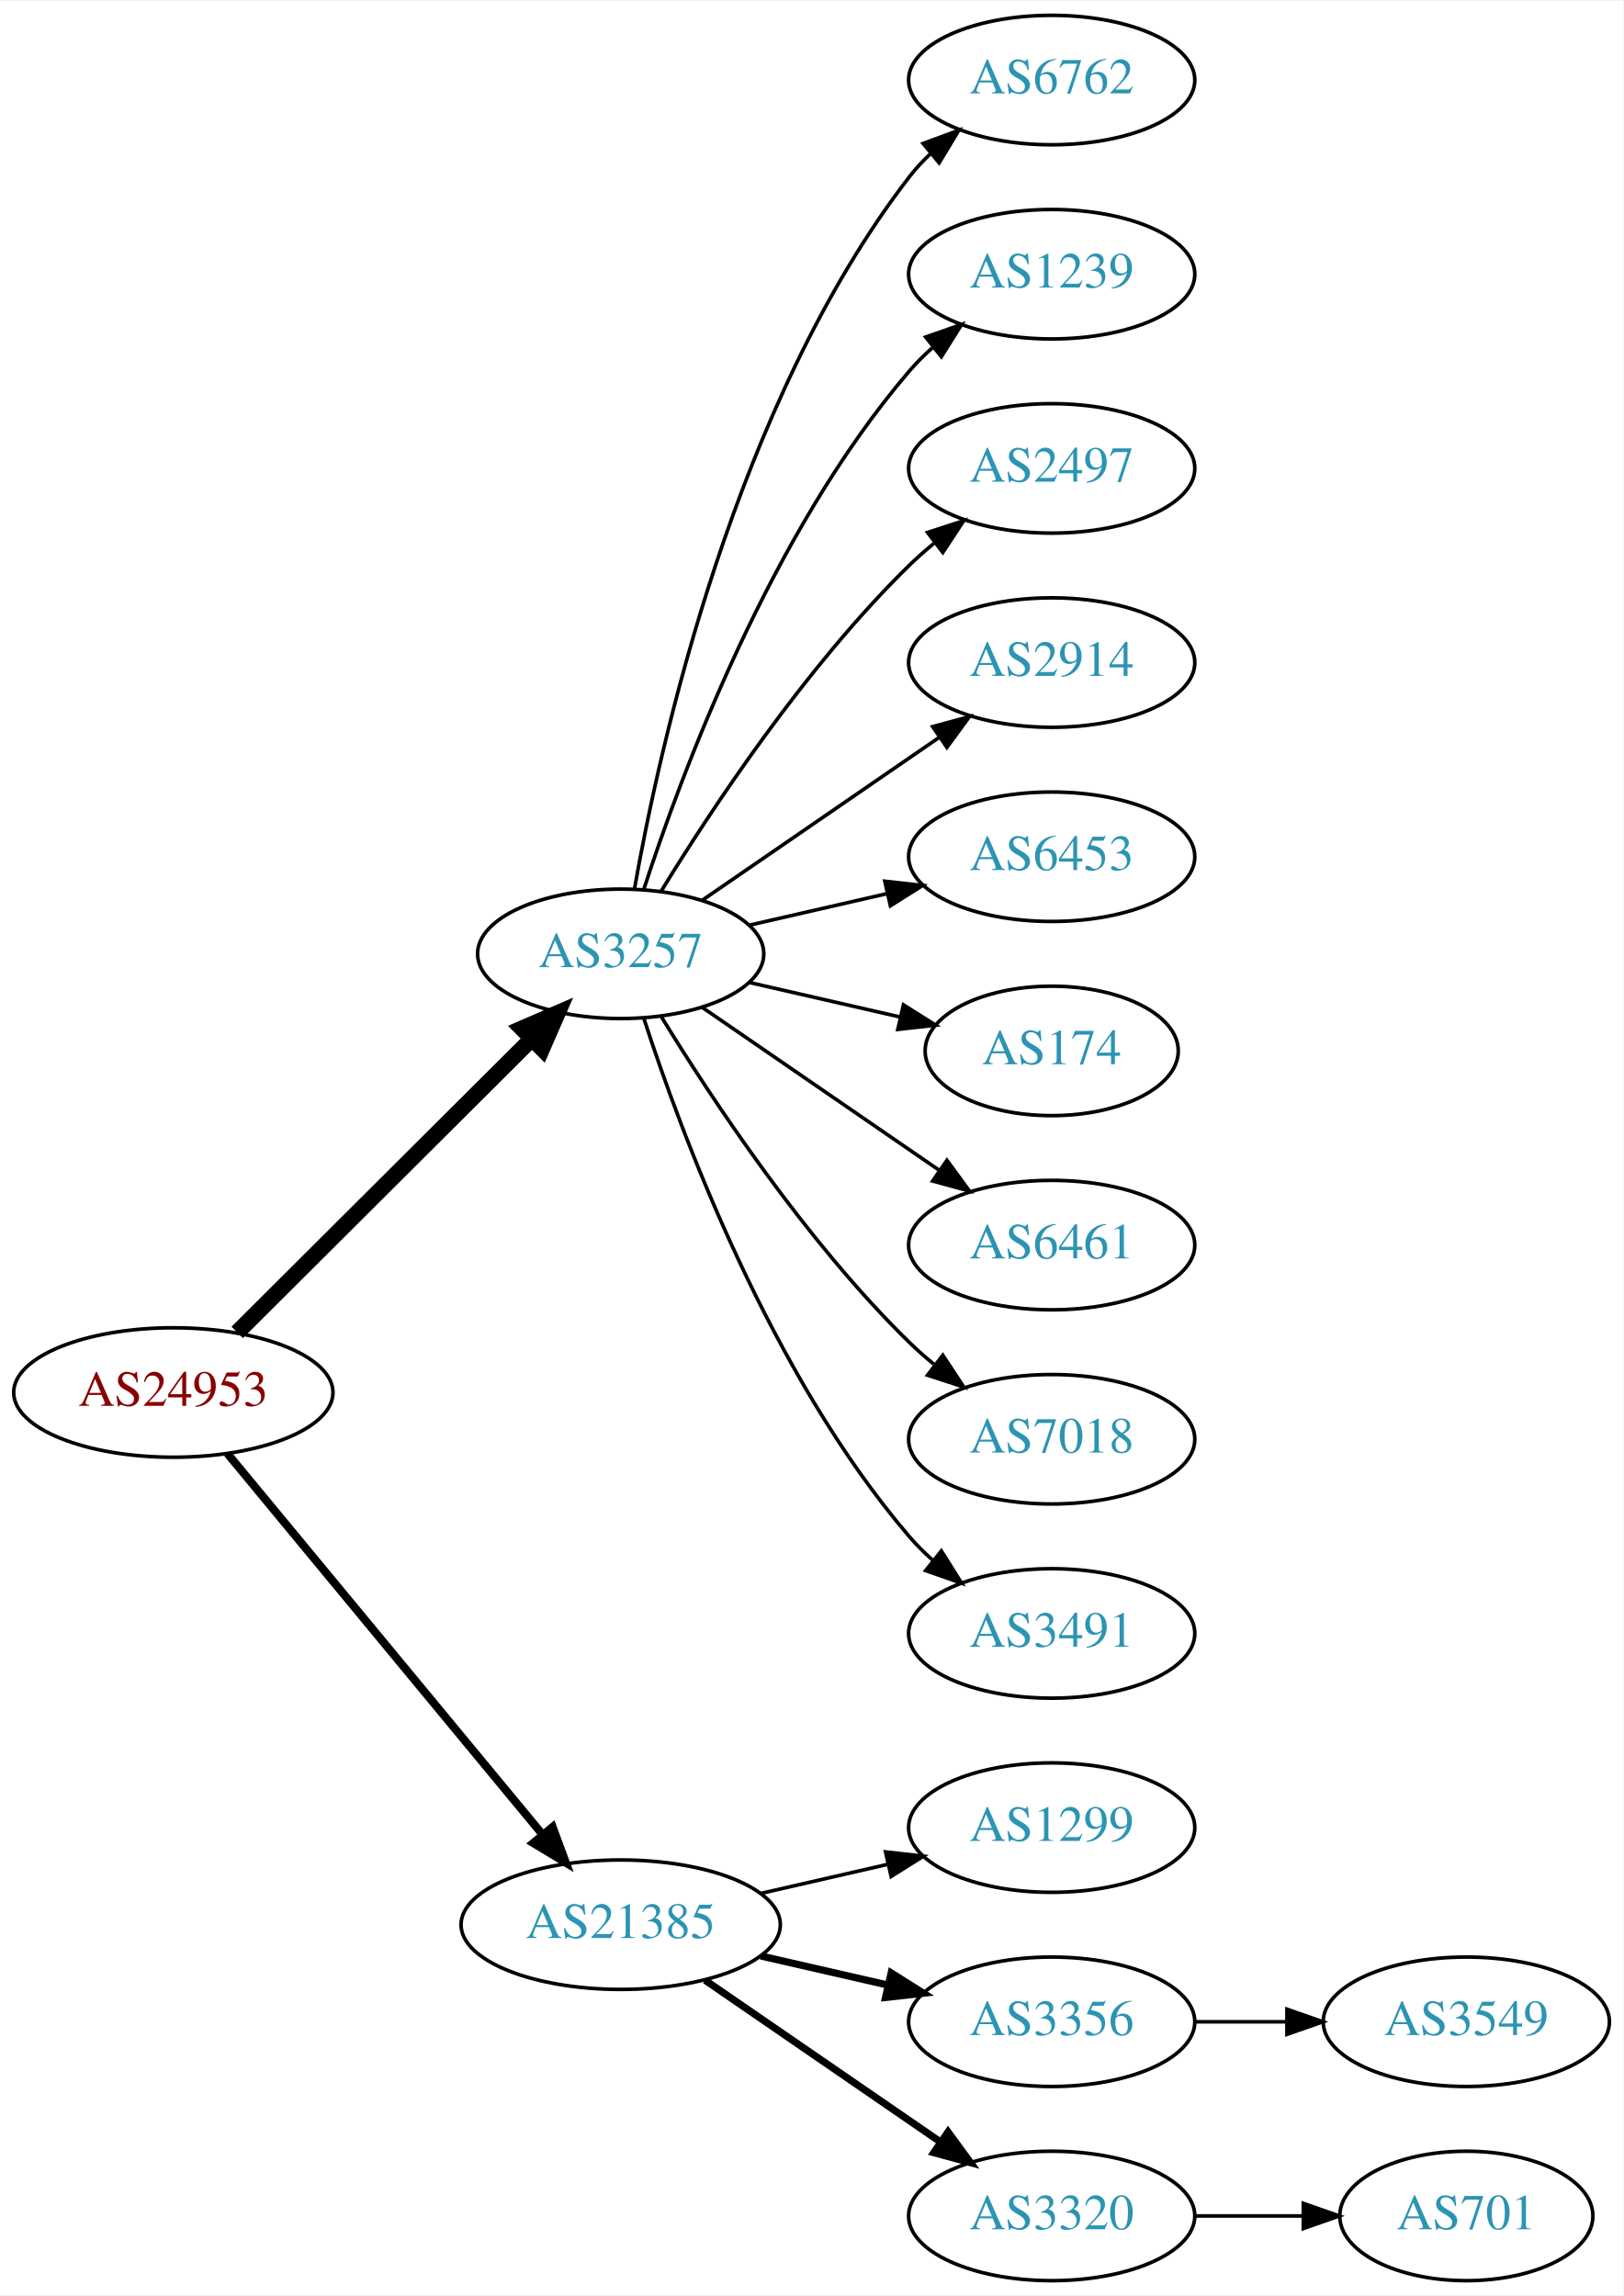
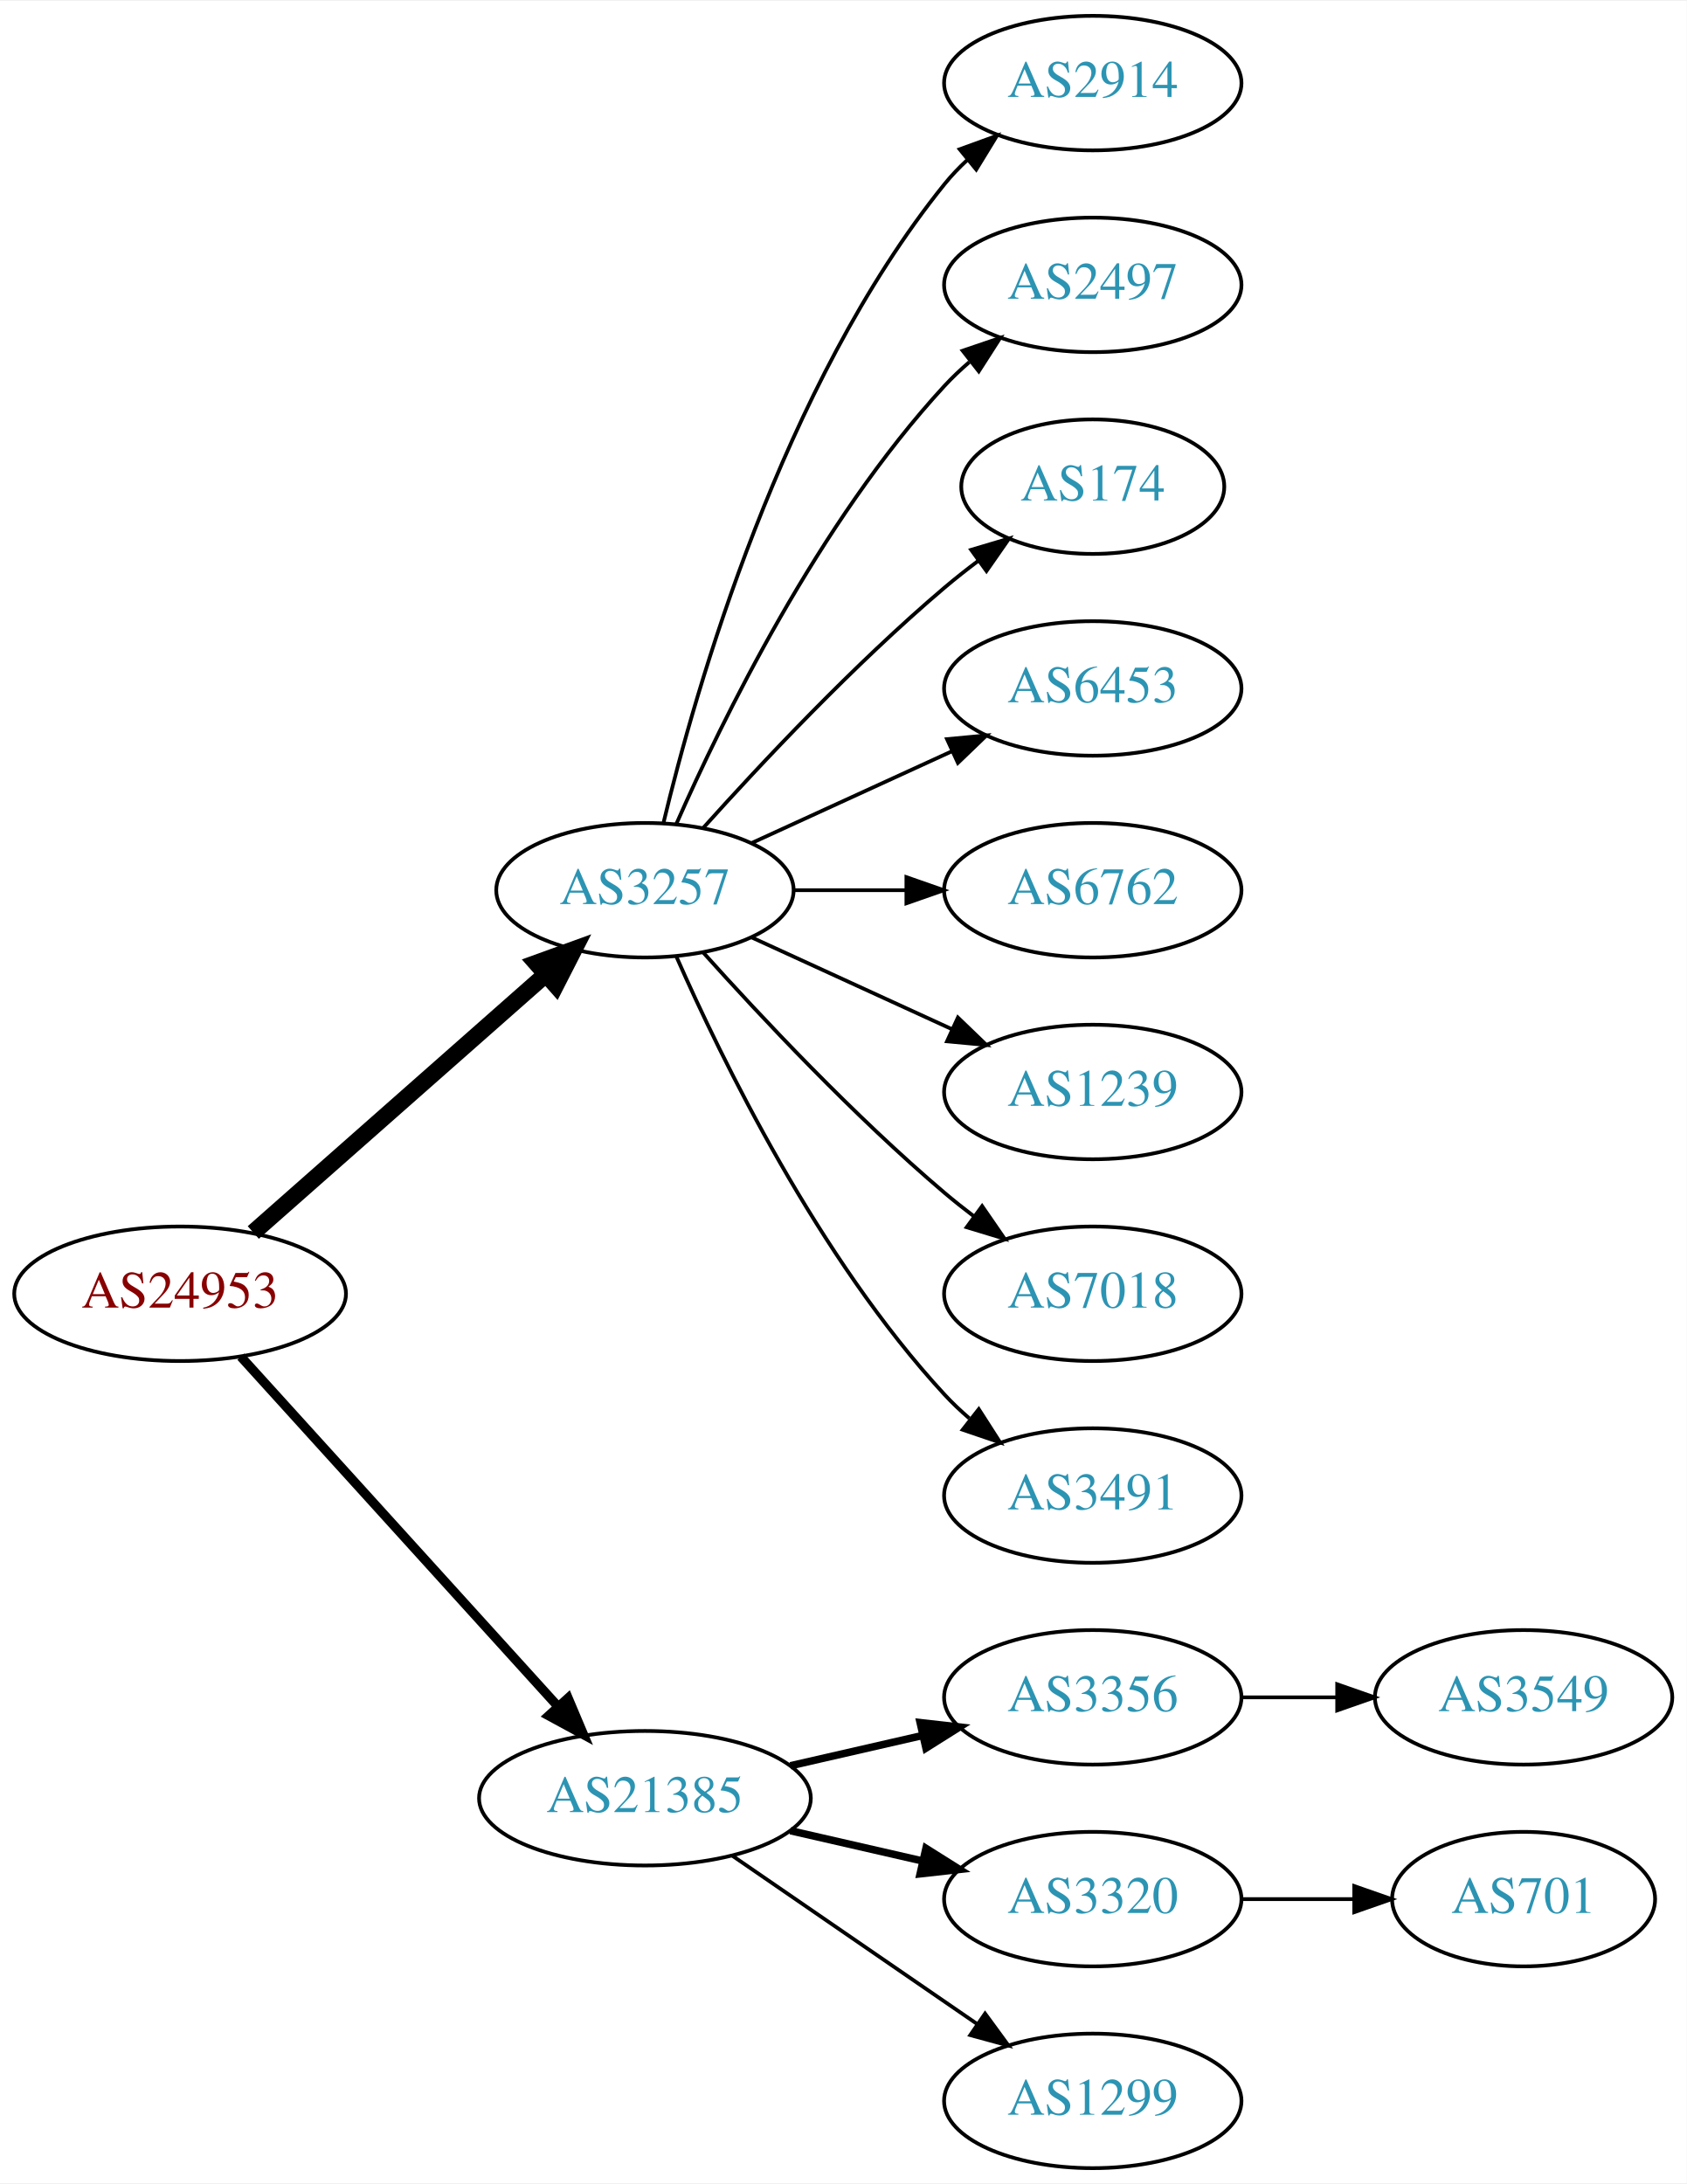
- <svg xmlns="http://www.w3.org/2000/svg" xmlns:xlink="http://www.w3.org/1999/xlink" width="451pt" height="638pt" viewBox="0.00 0.00 451.37 638.00">
-   <g id="graph0" class="graph" transform="scale(1 1) rotate(0) translate(4 634)">
-     <polygon fill="white" stroke="none" points="-4,4 -4,-634 447.37,-634 447.37,4 -4,4" />
+ <svg xmlns="http://www.w3.org/2000/svg" xmlns:xlink="http://www.w3.org/1999/xlink" width="451pt" height="584pt" viewBox="0.00 0.00 451.37 584.00">
+   <g id="graph0" class="graph" transform="scale(1 1) rotate(0) translate(4 580)">
+     <polygon fill="white" stroke="none" points="-4,4 -4,-580 447.37,-580 447.37,4 -4,4" />
    <g id="node1" class="node">
      <g id="a_node1">
        <a xlink:href="/asn/24953" xlink:title="AS24953 ~ AS MACRO: AS-24953 (customers) [AT]">
-           <ellipse fill="#ffffff" stroke="black" cx="44.196" cy="-247" rx="44.393" ry="18" />
-           <text text-anchor="middle" x="44.196" y="-243.3" font-family="Times,serif" font-size="14.00" fill="#880000">AS24953</text>
+           <ellipse fill="#ffffff" stroke="black" cx="44.196" cy="-234" rx="44.393" ry="18" />
+           <text text-anchor="middle" x="44.196" y="-230.3" font-family="Times,serif" font-size="14.00" fill="#880000">AS24953</text>
        </a>
      </g>
    </g>
    <g id="node2" class="node">
      <g id="a_node2">
        <a xlink:href="/asn/3257" xlink:title="AS3257 ~ GTT [DE]">
-           <ellipse fill="#ffffff" stroke="black" cx="168.588" cy="-369" rx="39.794" ry="18" />
-           <text text-anchor="middle" x="168.588" y="-365.3" font-family="Times,serif" font-size="14.00" fill="#2c94b3">AS3257</text>
+           <ellipse fill="#ffffff" stroke="black" cx="168.588" cy="-342" rx="39.794" ry="18" />
+           <text text-anchor="middle" x="168.588" y="-338.3" font-family="Times,serif" font-size="14.00" fill="#2c94b3">AS3257</text>
        </a>
      </g>
    </g>
    <g id="edge1" class="edge">
-       <path fill="none" stroke="black" stroke-width="4.5" d="M61.958,-263.708C83.107,-284.789 119.618,-321.183 143.687,-345.175" />
-       <polygon fill="black" stroke="black" stroke-width="4.5" points="141.167,-348.223 151.029,-352.494 146.727,-342.646 141.167,-348.223" />
+       <path fill="none" stroke="black" stroke-width="4.5" d="M63.785,-250.403C84.602,-268.772 118.478,-298.665 141.838,-319.278" />
+       <polygon fill="black" stroke="black" stroke-width="4.5" points="139.52,-322.484 149.623,-326.148 144.73,-316.579 139.52,-322.484" />
    </g>
    <g id="node3" class="node">
      <g id="a_node3">
        <a xlink:href="/asn/21385" xlink:title="AS21385 ~ Trusted Network GmbH [DE]">
          <ellipse fill="#ffffff" stroke="black" cx="168.588" cy="-99" rx="44.393" ry="18" />
          <text text-anchor="middle" x="168.588" y="-95.3" font-family="Times,serif" font-size="14.00" fill="#2c94b3">AS21385</text>
        </a>
      </g>
    </g>
    <g id="edge2" class="edge">
-       <path fill="none" stroke="black" stroke-width="2.25" d="M59.236,-230.023C80.701,-204.066 121.807,-154.36 146.756,-124.191" />
-       <polygon fill="black" stroke="black" stroke-width="2.25" points="149.659,-126.172 153.335,-116.235 144.265,-121.711 149.659,-126.172" />
+       <path fill="none" stroke="black" stroke-width="2.5" d="M60.45,-217.175C81.796,-193.63 120.718,-150.698 145.31,-123.574" />
+       <polygon fill="black" stroke="black" stroke-width="2.5" points="148.019,-125.796 152.142,-116.037 142.833,-121.095 148.019,-125.796" />
    </g>
    <g id="node4" class="node">
      <g id="a_node4">
-         <a xlink:href="/asn/6762" xlink:title="AS6762 ~ TELECOM ITALIA SPARKLE S.p.A. [IT]">
-           <ellipse fill="#ffffff" stroke="black" cx="288.431" cy="-612" rx="39.794" ry="18" />
-           <text text-anchor="middle" x="288.431" y="-608.3" font-family="Times,serif" font-size="14.00" fill="#2c94b3">AS6762</text>
+         <a xlink:href="/asn/2914" xlink:title="AS2914 ~ NTT America, Inc. [US]">
+           <ellipse fill="#ffffff" stroke="black" cx="288.431" cy="-558" rx="39.794" ry="18" />
+           <text text-anchor="middle" x="288.431" y="-554.3" font-family="Times,serif" font-size="14.00" fill="#2c94b3">AS2914</text>
        </a>
      </g>
    </g>
    <g id="edge3" class="edge">
-       <path fill="none" stroke="black" d="M172.406,-386.99C179.334,-426.435 200.291,-522.025 248.784,-585 250.563,-587.31 252.596,-589.5 254.776,-591.559" />
-       <polygon fill="black" stroke="black" points="252.672,-594.361 262.609,-598.036 257.133,-588.966 252.672,-594.361" />
+       <path fill="none" stroke="black" d="M173.515,-359.882C182.073,-395.609 205.222,-477.008 248.784,-531 250.615,-533.269 252.685,-535.43 254.892,-537.468" />
+       <polygon fill="black" stroke="black" points="252.815,-540.291 262.773,-543.906 257.243,-534.869 252.815,-540.291" />
    </g>
    <g id="node5" class="node">
      <g id="a_node5">
-         <a xlink:href="/asn/1239" xlink:title="AS1239 ~ Sprint [US]">
-           <ellipse fill="#ffffff" stroke="black" cx="288.431" cy="-558" rx="39.794" ry="18" />
-           <text text-anchor="middle" x="288.431" y="-554.3" font-family="Times,serif" font-size="14.00" fill="#2c94b3">AS1239</text>
-         </a>
-       </g>
-     </g>
-     <g id="edge4" class="edge">
-       <path fill="none" stroke="black" d="M175.035,-386.991C185.349,-418.816 210.212,-485.927 248.784,-531 250.73,-533.274 252.908,-535.449 255.213,-537.507" />
-       <polygon fill="black" stroke="black" points="253.383,-540.524 263.382,-544.027 257.75,-535.053 253.383,-540.524" />
-     </g>
-     <g id="node6" class="node">
-       <g id="a_node6">
        <a xlink:href="/asn/2497" xlink:title="AS2497 ~ Internet Initiative Japan Inc. [JP]">
          <ellipse fill="#ffffff" stroke="black" cx="288.431" cy="-504" rx="39.794" ry="18" />
          <text text-anchor="middle" x="288.431" y="-500.3" font-family="Times,serif" font-size="14.00" fill="#2c94b3">AS2497</text>
        </a>
      </g>
    </g>
+     <g id="edge4" class="edge">
+       <path fill="none" stroke="black" d="M177.004,-359.761C189.072,-387.183 215.044,-440.473 248.784,-477 250.815,-479.198 253.054,-481.319 255.4,-483.34" />
+       <polygon fill="black" stroke="black" points="253.612,-486.386 263.644,-489.794 257.927,-480.874 253.612,-486.386" />
+     </g>
+     <g id="node6" class="node">
+       <g id="a_node6">
+         <a xlink:href="/asn/174" xlink:title="AS174 ~ Cogent Communications [US]">
+           <ellipse fill="#ffffff" stroke="black" cx="288.431" cy="-450" rx="35.194" ry="18" />
+           <text text-anchor="middle" x="288.431" y="-446.3" font-family="Times,serif" font-size="14.00" fill="#2c94b3">AS174</text>
+         </a>
+       </g>
+     </g>
    <g id="edge5" class="edge">
-       <path fill="none" stroke="black" d="M179.854,-386.44C193.662,-408.991 219.851,-448.722 248.784,-477 250.924,-479.092 253.242,-481.137 255.642,-483.106" />
-       <polygon fill="black" stroke="black" points="253.908,-486.185 263.983,-489.464 258.152,-480.618 253.908,-486.185" />
+       <path fill="none" stroke="black" d="M184.234,-358.725C199.535,-375.765 224.632,-402.523 248.784,-423 251.637,-425.418 254.702,-427.833 257.813,-430.169" />
+       <polygon fill="black" stroke="black" points="255.886,-433.095 266.041,-436.116 259.986,-427.422 255.886,-433.095" />
    </g>
    <g id="node7" class="node">
      <g id="a_node7">
-         <a xlink:href="/asn/2914" xlink:title="AS2914 ~ NTT America, Inc. [US]">
-           <ellipse fill="#ffffff" stroke="black" cx="288.431" cy="-450" rx="39.794" ry="18" />
-           <text text-anchor="middle" x="288.431" y="-446.3" font-family="Times,serif" font-size="14.00" fill="#2c94b3">AS2914</text>
-         </a>
-       </g>
-     </g>
-     <g id="edge6" class="edge">
-       <path fill="none" stroke="black" d="M191.202,-383.857C209.691,-396.565 236.505,-414.995 257.134,-429.175" />
-       <polygon fill="black" stroke="black" points="255.331,-432.183 265.555,-434.963 259.296,-426.414 255.331,-432.183" />
-     </g>
-     <g id="node8" class="node">
-       <g id="a_node8">
        <a xlink:href="/asn/6453" xlink:title="AS6453 ~ TATA COMMUNICATIONS (AMERICA) INC [US]">
          <ellipse fill="#ffffff" stroke="black" cx="288.431" cy="-396" rx="39.794" ry="18" />
          <text text-anchor="middle" x="288.431" y="-392.3" font-family="Times,serif" font-size="14.00" fill="#2c94b3">AS6453</text>
        </a>
      </g>
    </g>
+     <g id="edge6" class="edge">
+       <path fill="none" stroke="black" d="M197.217,-354.661C213.174,-361.973 233.445,-371.261 250.727,-379.181" />
+       <polygon fill="black" stroke="black" points="249.426,-382.435 259.975,-383.419 252.342,-376.071 249.426,-382.435" />
+     </g>
+     <g id="node8" class="node">
+       <g id="a_node8">
+         <a xlink:href="/asn/6762" xlink:title="AS6762 ~ TELECOM ITALIA SPARKLE S.p.A. [IT]">
+           <ellipse fill="#ffffff" stroke="black" cx="288.431" cy="-342" rx="39.794" ry="18" />
+           <text text-anchor="middle" x="288.431" y="-338.3" font-family="Times,serif" font-size="14.00" fill="#2c94b3">AS6762</text>
+         </a>
+       </g>
+     </g>
    <g id="edge7" class="edge">
-       <path fill="none" stroke="black" d="M204.308,-376.955C216.307,-379.704 229.928,-382.825 242.621,-385.733" />
-       <polygon fill="black" stroke="black" points="242.023,-389.187 252.552,-388.009 243.587,-382.364 242.023,-389.187" />
+       <path fill="none" stroke="black" d="M208.501,-342C218.054,-342 228.404,-342 238.367,-342" />
+       <polygon fill="black" stroke="black" points="238.559,-345.5 248.559,-342 238.559,-338.5 238.559,-345.5" />
    </g>
    <g id="node9" class="node">
      <g id="a_node9">
-         <a xlink:href="/asn/174" xlink:title="AS174 ~ Cogent Communications [US]">
-           <ellipse fill="#ffffff" stroke="black" cx="288.431" cy="-342" rx="35.194" ry="18" />
-           <text text-anchor="middle" x="288.431" y="-338.3" font-family="Times,serif" font-size="14.00" fill="#2c94b3">AS174</text>
+         <a xlink:href="/asn/1239" xlink:title="AS1239 ~ Sprint [US]">
+           <ellipse fill="#ffffff" stroke="black" cx="288.431" cy="-288" rx="39.794" ry="18" />
+           <text text-anchor="middle" x="288.431" y="-284.3" font-family="Times,serif" font-size="14.00" fill="#2c94b3">AS1239</text>
        </a>
      </g>
    </g>
    <g id="edge8" class="edge">
-       <path fill="none" stroke="black" d="M204.308,-361.045C217.4,-358.045 232.422,-354.604 246.063,-351.478" />
-       <polygon fill="black" stroke="black" points="247.204,-354.807 256.17,-349.162 245.641,-347.984 247.204,-354.807" />
+       <path fill="none" stroke="black" d="M197.217,-329.339C213.174,-322.027 233.445,-312.739 250.727,-304.819" />
+       <polygon fill="black" stroke="black" points="252.342,-307.929 259.975,-300.581 249.426,-301.565 252.342,-307.929" />
    </g>
    <g id="node10" class="node">
      <g id="a_node10">
-         <a xlink:href="/asn/6461" xlink:title="AS6461 ~ Zayo Bandwidth [US]">
-           <ellipse fill="#ffffff" stroke="black" cx="288.431" cy="-288" rx="39.794" ry="18" />
-           <text text-anchor="middle" x="288.431" y="-284.3" font-family="Times,serif" font-size="14.00" fill="#2c94b3">AS6461</text>
-         </a>
-       </g>
-     </g>
-     <g id="edge9" class="edge">
-       <path fill="none" stroke="black" d="M191.202,-354.143C209.691,-341.435 236.505,-323.005 257.134,-308.825" />
-       <polygon fill="black" stroke="black" points="259.296,-311.586 265.555,-303.037 255.331,-305.817 259.296,-311.586" />
-     </g>
-     <g id="node11" class="node">
-       <g id="a_node11">
        <a xlink:href="/asn/7018" xlink:title="AS7018 ~ AT&amp;T Services, Inc. [US]">
          <ellipse fill="#ffffff" stroke="black" cx="288.431" cy="-234" rx="39.794" ry="18" />
          <text text-anchor="middle" x="288.431" y="-230.3" font-family="Times,serif" font-size="14.00" fill="#2c94b3">AS7018</text>
        </a>
      </g>
    </g>
-     <g id="edge10" class="edge">
-       <path fill="none" stroke="black" d="M179.854,-351.56C193.662,-329.009 219.851,-289.278 248.784,-261 250.924,-258.908 253.242,-256.863 255.642,-254.894" />
-       <polygon fill="black" stroke="black" points="258.152,-257.382 263.983,-248.536 253.908,-251.815 258.152,-257.382" />
+     <g id="edge9" class="edge">
+       <path fill="none" stroke="black" d="M184.234,-325.275C199.535,-308.235 224.632,-281.477 248.784,-261 251.281,-258.883 253.942,-256.768 256.653,-254.707" />
+       <polygon fill="black" stroke="black" points="258.819,-257.459 264.83,-248.734 254.69,-251.806 258.819,-257.459" />
    </g>
-     <g id="node12" class="node">
-       <g id="a_node12">
+     <g id="node11" class="node">
+       <g id="a_node11">
        <a xlink:href="/asn/3491" xlink:title="AS3491 ~ PCCW Global, Inc. [US]">
          <ellipse fill="#ffffff" stroke="black" cx="288.431" cy="-180" rx="39.794" ry="18" />
          <text text-anchor="middle" x="288.431" y="-176.3" font-family="Times,serif" font-size="14.00" fill="#2c94b3">AS3491</text>
        </a>
      </g>
    </g>
+     <g id="edge10" class="edge">
+       <path fill="none" stroke="black" d="M177.004,-324.239C189.072,-296.817 215.044,-243.527 248.784,-207 250.815,-204.802 253.054,-202.681 255.4,-200.66" />
+       <polygon fill="black" stroke="black" points="257.927,-203.126 263.644,-194.206 253.612,-197.614 257.927,-203.126" />
+     </g>
+     <g id="node12" class="node">
+       <g id="a_node12">
+         <a xlink:href="/asn/3356" xlink:title="AS3356 ~ Level 3 Parent, LLC [US]">
+           <ellipse fill="#ffffff" stroke="black" cx="288.431" cy="-126" rx="39.794" ry="18" />
+           <text text-anchor="middle" x="288.431" y="-122.3" font-family="Times,serif" font-size="14.00" fill="#2c94b3">AS3356</text>
+         </a>
+       </g>
+     </g>
    <g id="edge11" class="edge">
-       <path fill="none" stroke="black" d="M175.035,-351.009C185.349,-319.184 210.212,-252.073 248.784,-207 250.73,-204.726 252.908,-202.551 255.213,-200.493" />
-       <polygon fill="black" stroke="black" points="257.75,-202.947 263.382,-193.973 253.383,-197.476 257.75,-202.947" />
+       <path fill="none" stroke="black" stroke-width="2" d="M207.523,-107.692C218.764,-110.267 231.176,-113.111 242.799,-115.774" />
+       <polygon fill="black" stroke="black" stroke-width="2" points="242.232,-119.235 252.761,-118.057 243.795,-112.412 242.232,-119.235" />
    </g>
    <g id="node13" class="node">
      <g id="a_node13">
-         <a xlink:href="/asn/1299" xlink:title="AS1299 ~ Telia Carrier [EU]">
-           <ellipse fill="#ffffff" stroke="black" cx="288.431" cy="-126" rx="39.794" ry="18" />
-           <text text-anchor="middle" x="288.431" y="-122.3" font-family="Times,serif" font-size="14.00" fill="#2c94b3">AS1299</text>
+         <a xlink:href="/asn/3320" xlink:title="AS3320 ~ DTAG [DE]">
+           <ellipse fill="#ffffff" stroke="black" cx="288.431" cy="-72" rx="39.794" ry="18" />
+           <text text-anchor="middle" x="288.431" y="-68.3" font-family="Times,serif" font-size="14.00" fill="#2c94b3">AS3320</text>
        </a>
      </g>
    </g>
    <g id="edge12" class="edge">
-       <path fill="none" stroke="black" d="M207.523,-107.692C218.764,-110.267 231.176,-113.111 242.799,-115.774" />
-       <polygon fill="black" stroke="black" points="242.232,-119.235 252.761,-118.057 243.795,-112.412 242.232,-119.235" />
+       <path fill="none" stroke="black" stroke-width="2" d="M207.523,-90.308C218.764,-87.733 231.176,-84.889 242.799,-82.226" />
+       <polygon fill="black" stroke="black" stroke-width="2" points="243.795,-85.588 252.761,-79.944 242.232,-78.765 243.795,-85.588" />
    </g>
    <g id="node14" class="node">
      <g id="a_node14">
-         <a xlink:href="/asn/3356" xlink:title="AS3356 ~ Level 3 Parent, LLC [US]">
-           <ellipse fill="#ffffff" stroke="black" cx="288.431" cy="-72" rx="39.794" ry="18" />
-           <text text-anchor="middle" x="288.431" y="-68.3" font-family="Times,serif" font-size="14.00" fill="#2c94b3">AS3356</text>
+         <a xlink:href="/asn/1299" xlink:title="AS1299 ~ Telia Carrier [EU]">
+           <ellipse fill="#ffffff" stroke="black" cx="288.431" cy="-18" rx="39.794" ry="18" />
+           <text text-anchor="middle" x="288.431" y="-14.3" font-family="Times,serif" font-size="14.00" fill="#2c94b3">AS1299</text>
        </a>
      </g>
    </g>
    <g id="edge13" class="edge">
-       <path fill="none" stroke="black" stroke-width="2" d="M207.523,-90.308C218.764,-87.733 231.176,-84.889 242.799,-82.226" />
-       <polygon fill="black" stroke="black" stroke-width="2" points="243.795,-85.588 252.761,-79.944 242.232,-78.765 243.795,-85.588" />
+       <path fill="none" stroke="black" d="M192.031,-83.574C210.612,-70.802 237.173,-52.545 257.553,-38.537" />
+       <polygon fill="black" stroke="black" points="259.609,-41.371 265.867,-32.822 255.643,-35.602 259.609,-41.371" />
+     </g>
+     <g id="node16" class="node">
+       <g id="a_node16">
+         <a xlink:href="/asn/3549" xlink:title="AS3549 ~ Level 3 Parent, LLC [US]">
+           <ellipse fill="#ffffff" stroke="black" cx="403.724" cy="-126" rx="39.794" ry="18" />
+           <text text-anchor="middle" x="403.724" y="-122.3" font-family="Times,serif" font-size="14.00" fill="#2c94b3">AS3549</text>
+         </a>
+       </g>
+     </g>
+     <g id="edge15" class="edge">
+       <path fill="none" stroke="black" d="M328.103,-126C336.306,-126 345.07,-126 353.602,-126" />
+       <polygon fill="black" stroke="black" points="353.841,-129.5 363.841,-126 353.841,-122.5 353.841,-129.5" />
    </g>
    <g id="node15" class="node">
      <g id="a_node15">
-         <a xlink:href="/asn/3320" xlink:title="AS3320 ~ DTAG [DE]">
-           <ellipse fill="#ffffff" stroke="black" cx="288.431" cy="-18" rx="39.794" ry="18" />
-           <text text-anchor="middle" x="288.431" y="-14.3" font-family="Times,serif" font-size="14.00" fill="#2c94b3">AS3320</text>
+         <a xlink:href="/asn/701" xlink:title="AS701 ~ UUNET [US]">
+           <ellipse fill="#ffffff" stroke="black" cx="403.724" cy="-72" rx="35.194" ry="18" />
+           <text text-anchor="middle" x="403.724" y="-68.3" font-family="Times,serif" font-size="14.00" fill="#2c94b3">AS701</text>
        </a>
      </g>
    </g>
    <g id="edge14" class="edge">
-       <path fill="none" stroke="black" stroke-width="2" d="M192.031,-83.574C210.612,-70.802 237.173,-52.545 257.553,-38.537" />
-       <polygon fill="black" stroke="black" stroke-width="2" points="259.609,-41.371 265.867,-32.822 255.643,-35.602 259.609,-41.371" />
-     </g>
-     <g id="node17" class="node">
-       <g id="a_node17">
-         <a xlink:href="/asn/3549" xlink:title="AS3549 ~ Level 3 Parent, LLC [US]">
-           <ellipse fill="#ffffff" stroke="black" cx="403.724" cy="-72" rx="39.794" ry="18" />
-           <text text-anchor="middle" x="403.724" y="-68.3" font-family="Times,serif" font-size="14.00" fill="#2c94b3">AS3549</text>
-         </a>
-       </g>
-     </g>
-     <g id="edge16" class="edge">
-       <path fill="none" stroke="black" d="M328.103,-72C336.306,-72 345.07,-72 353.602,-72" />
-       <polygon fill="black" stroke="black" points="353.841,-75.5 363.841,-72 353.841,-68.5 353.841,-75.5" />
-     </g>
-     <g id="node16" class="node">
-       <g id="a_node16">
-         <a xlink:href="/asn/701" xlink:title="AS701 ~ UUNET [US]">
-           <ellipse fill="#ffffff" stroke="black" cx="403.724" cy="-18" rx="35.194" ry="18" />
-           <text text-anchor="middle" x="403.724" y="-14.3" font-family="Times,serif" font-size="14.00" fill="#2c94b3">AS701</text>
-         </a>
-       </g>
-     </g>
-     <g id="edge15" class="edge">
-       <path fill="none" stroke="black" d="M328.103,-18C337.808,-18 348.299,-18 358.262,-18" />
-       <polygon fill="black" stroke="black" points="358.398,-21.5 368.398,-18 358.398,-14.5 358.398,-21.5" />
+       <path fill="none" stroke="black" d="M328.103,-72C337.808,-72 348.299,-72 358.262,-72" />
+       <polygon fill="black" stroke="black" points="358.398,-75.5 368.398,-72 358.398,-68.5 358.398,-75.5" />
    </g>
  </g>
</svg>
